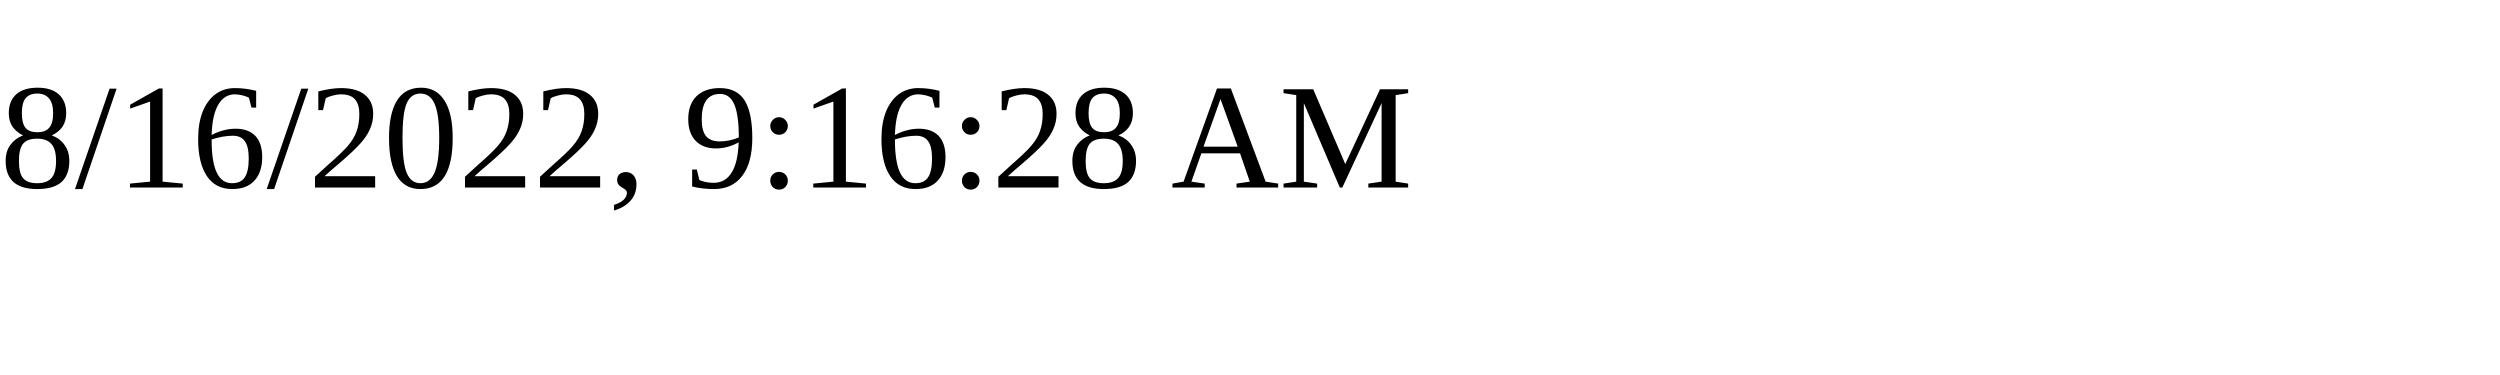
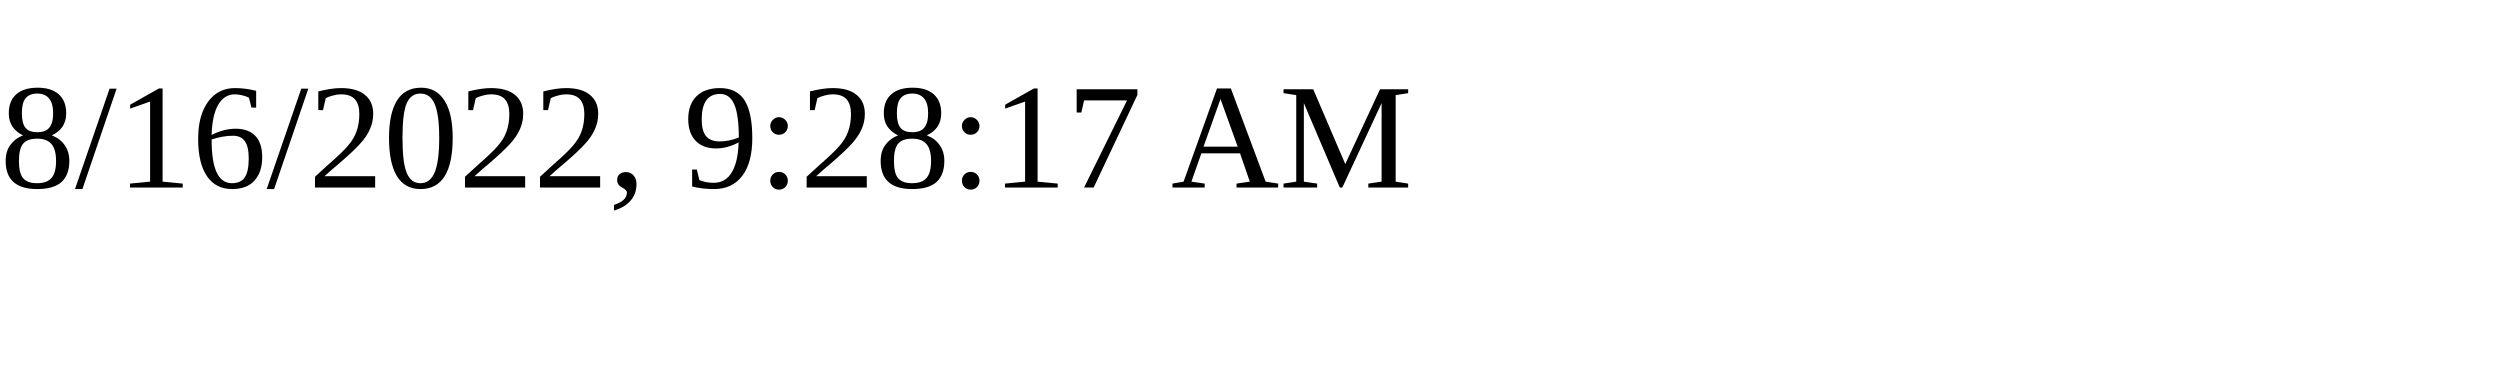
<svg xmlns="http://www.w3.org/2000/svg" height="30" width="200">
-   <text x="0" y="15">8/16/2022, 9:16:28 AM</text>
+   <text x="0" y="15">8/16/2022, 9:28:17 AM</text>
</svg>
